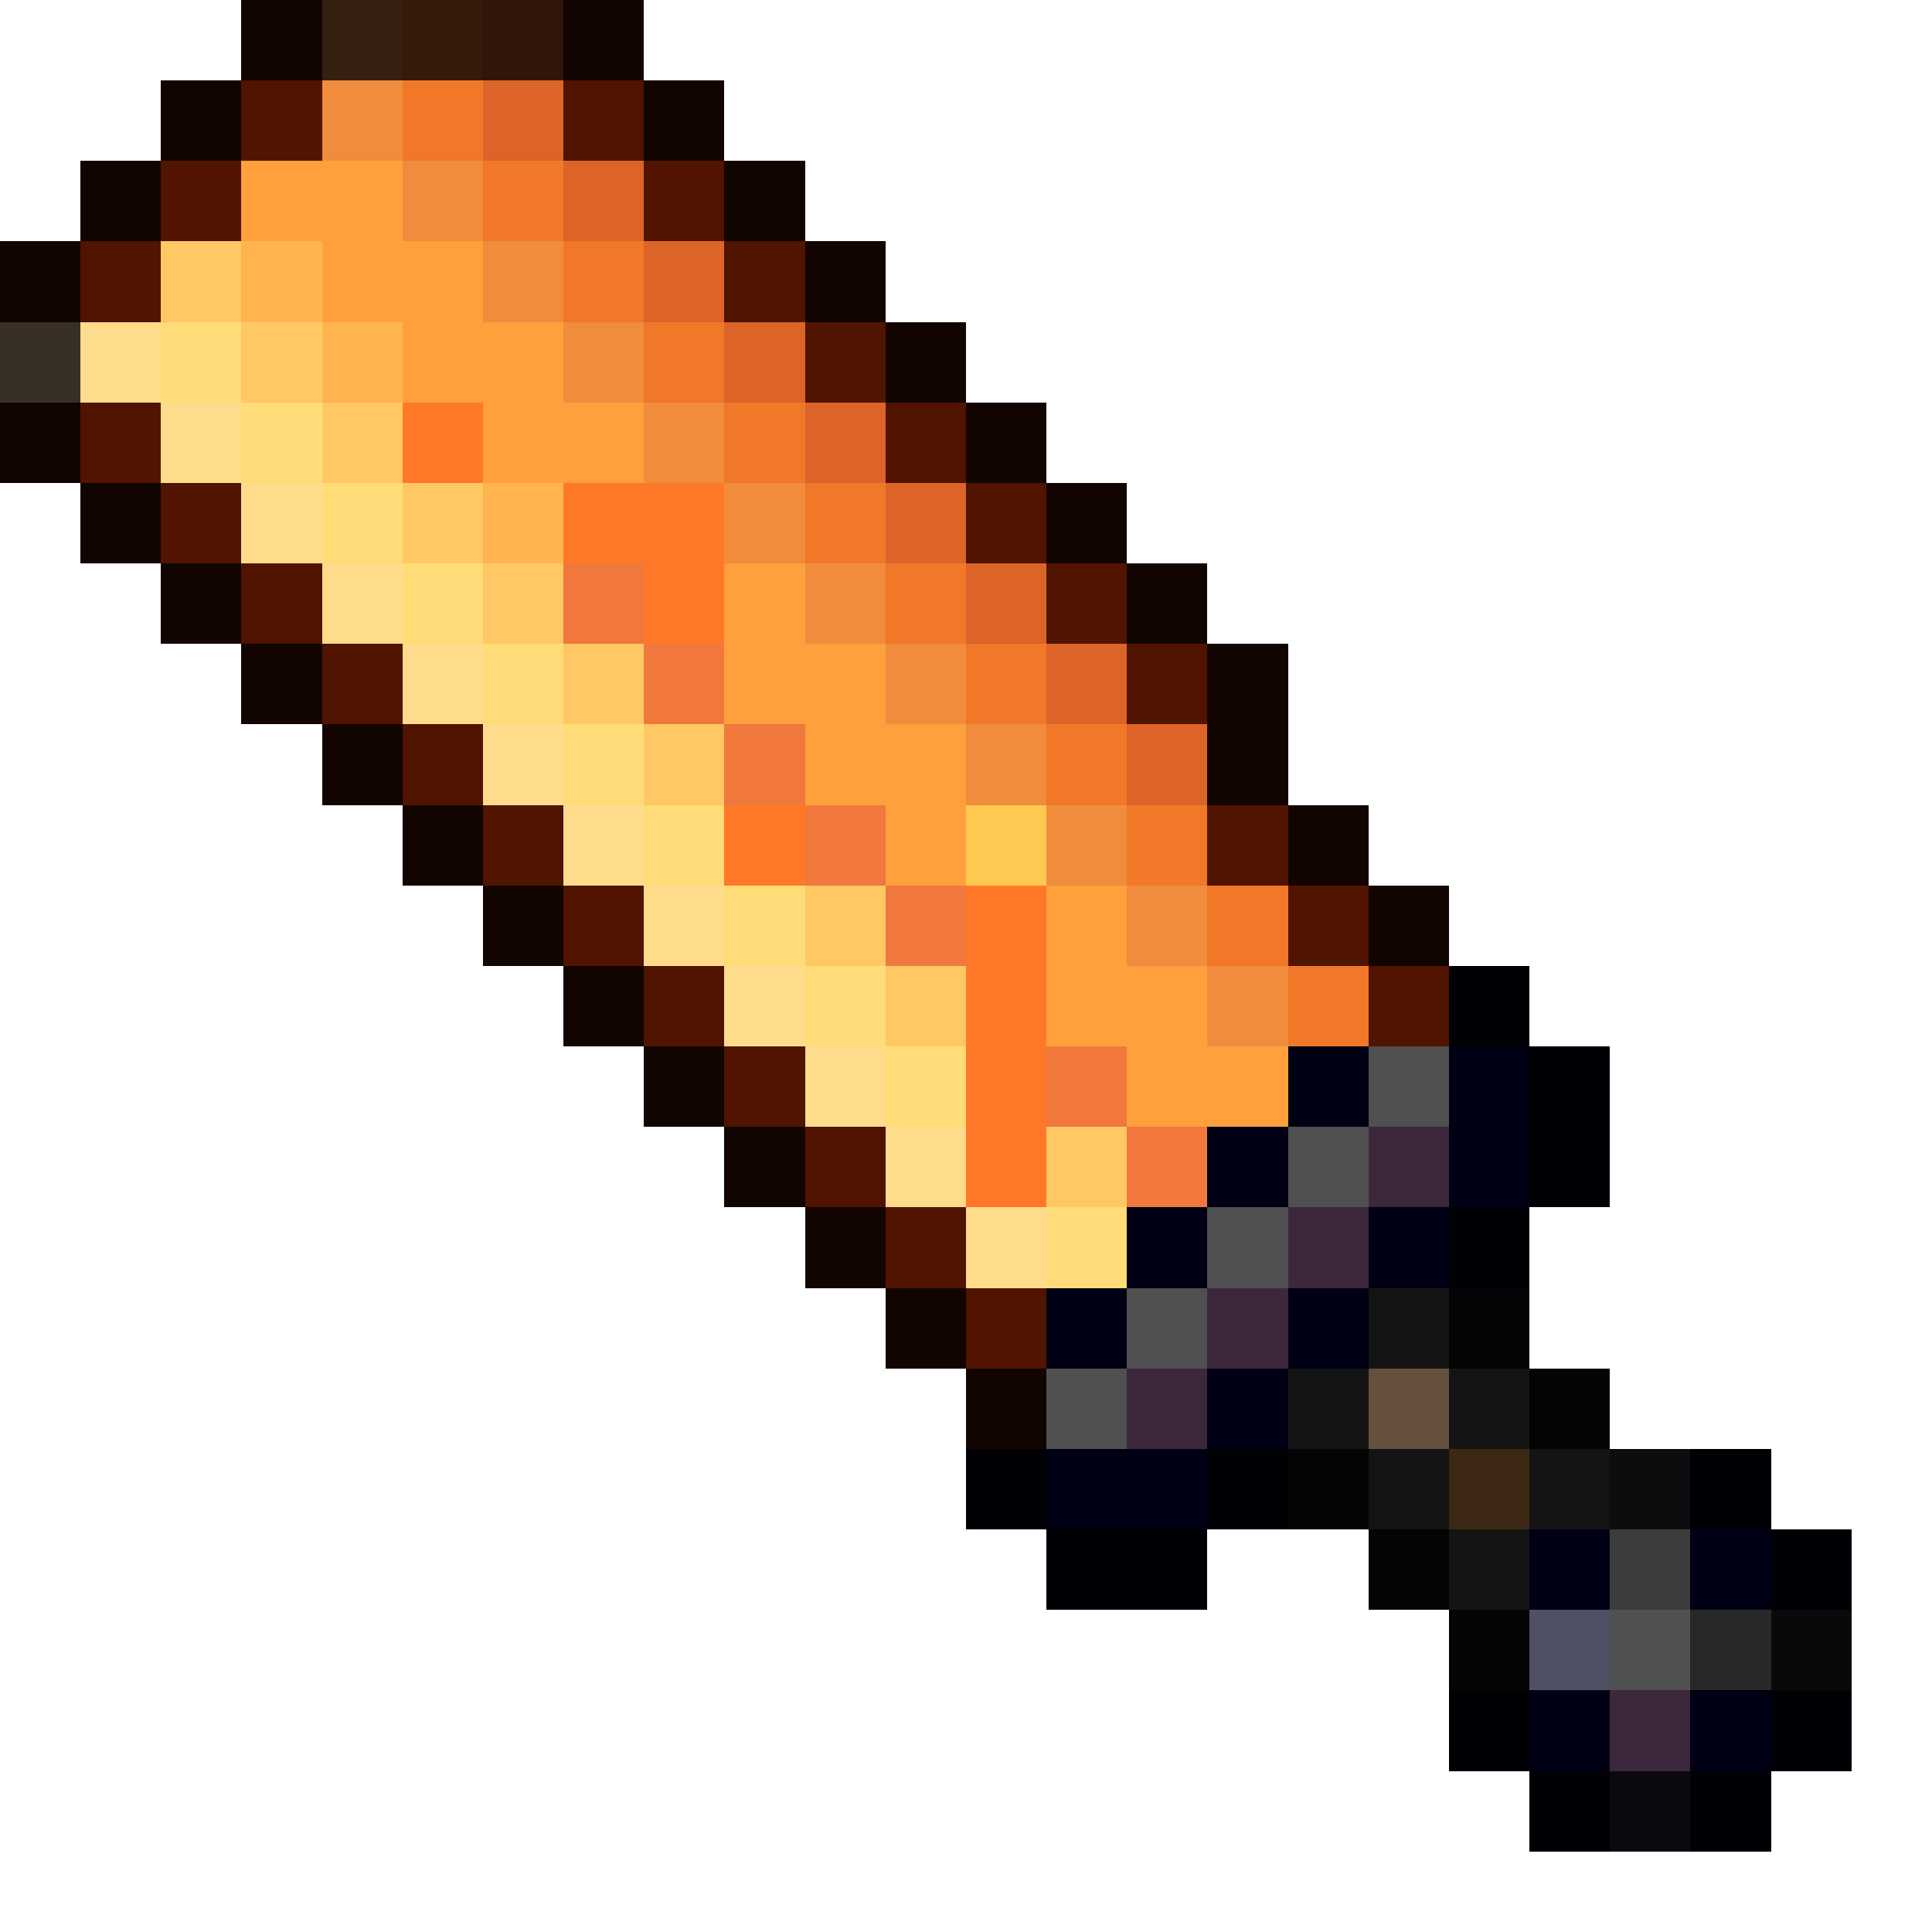
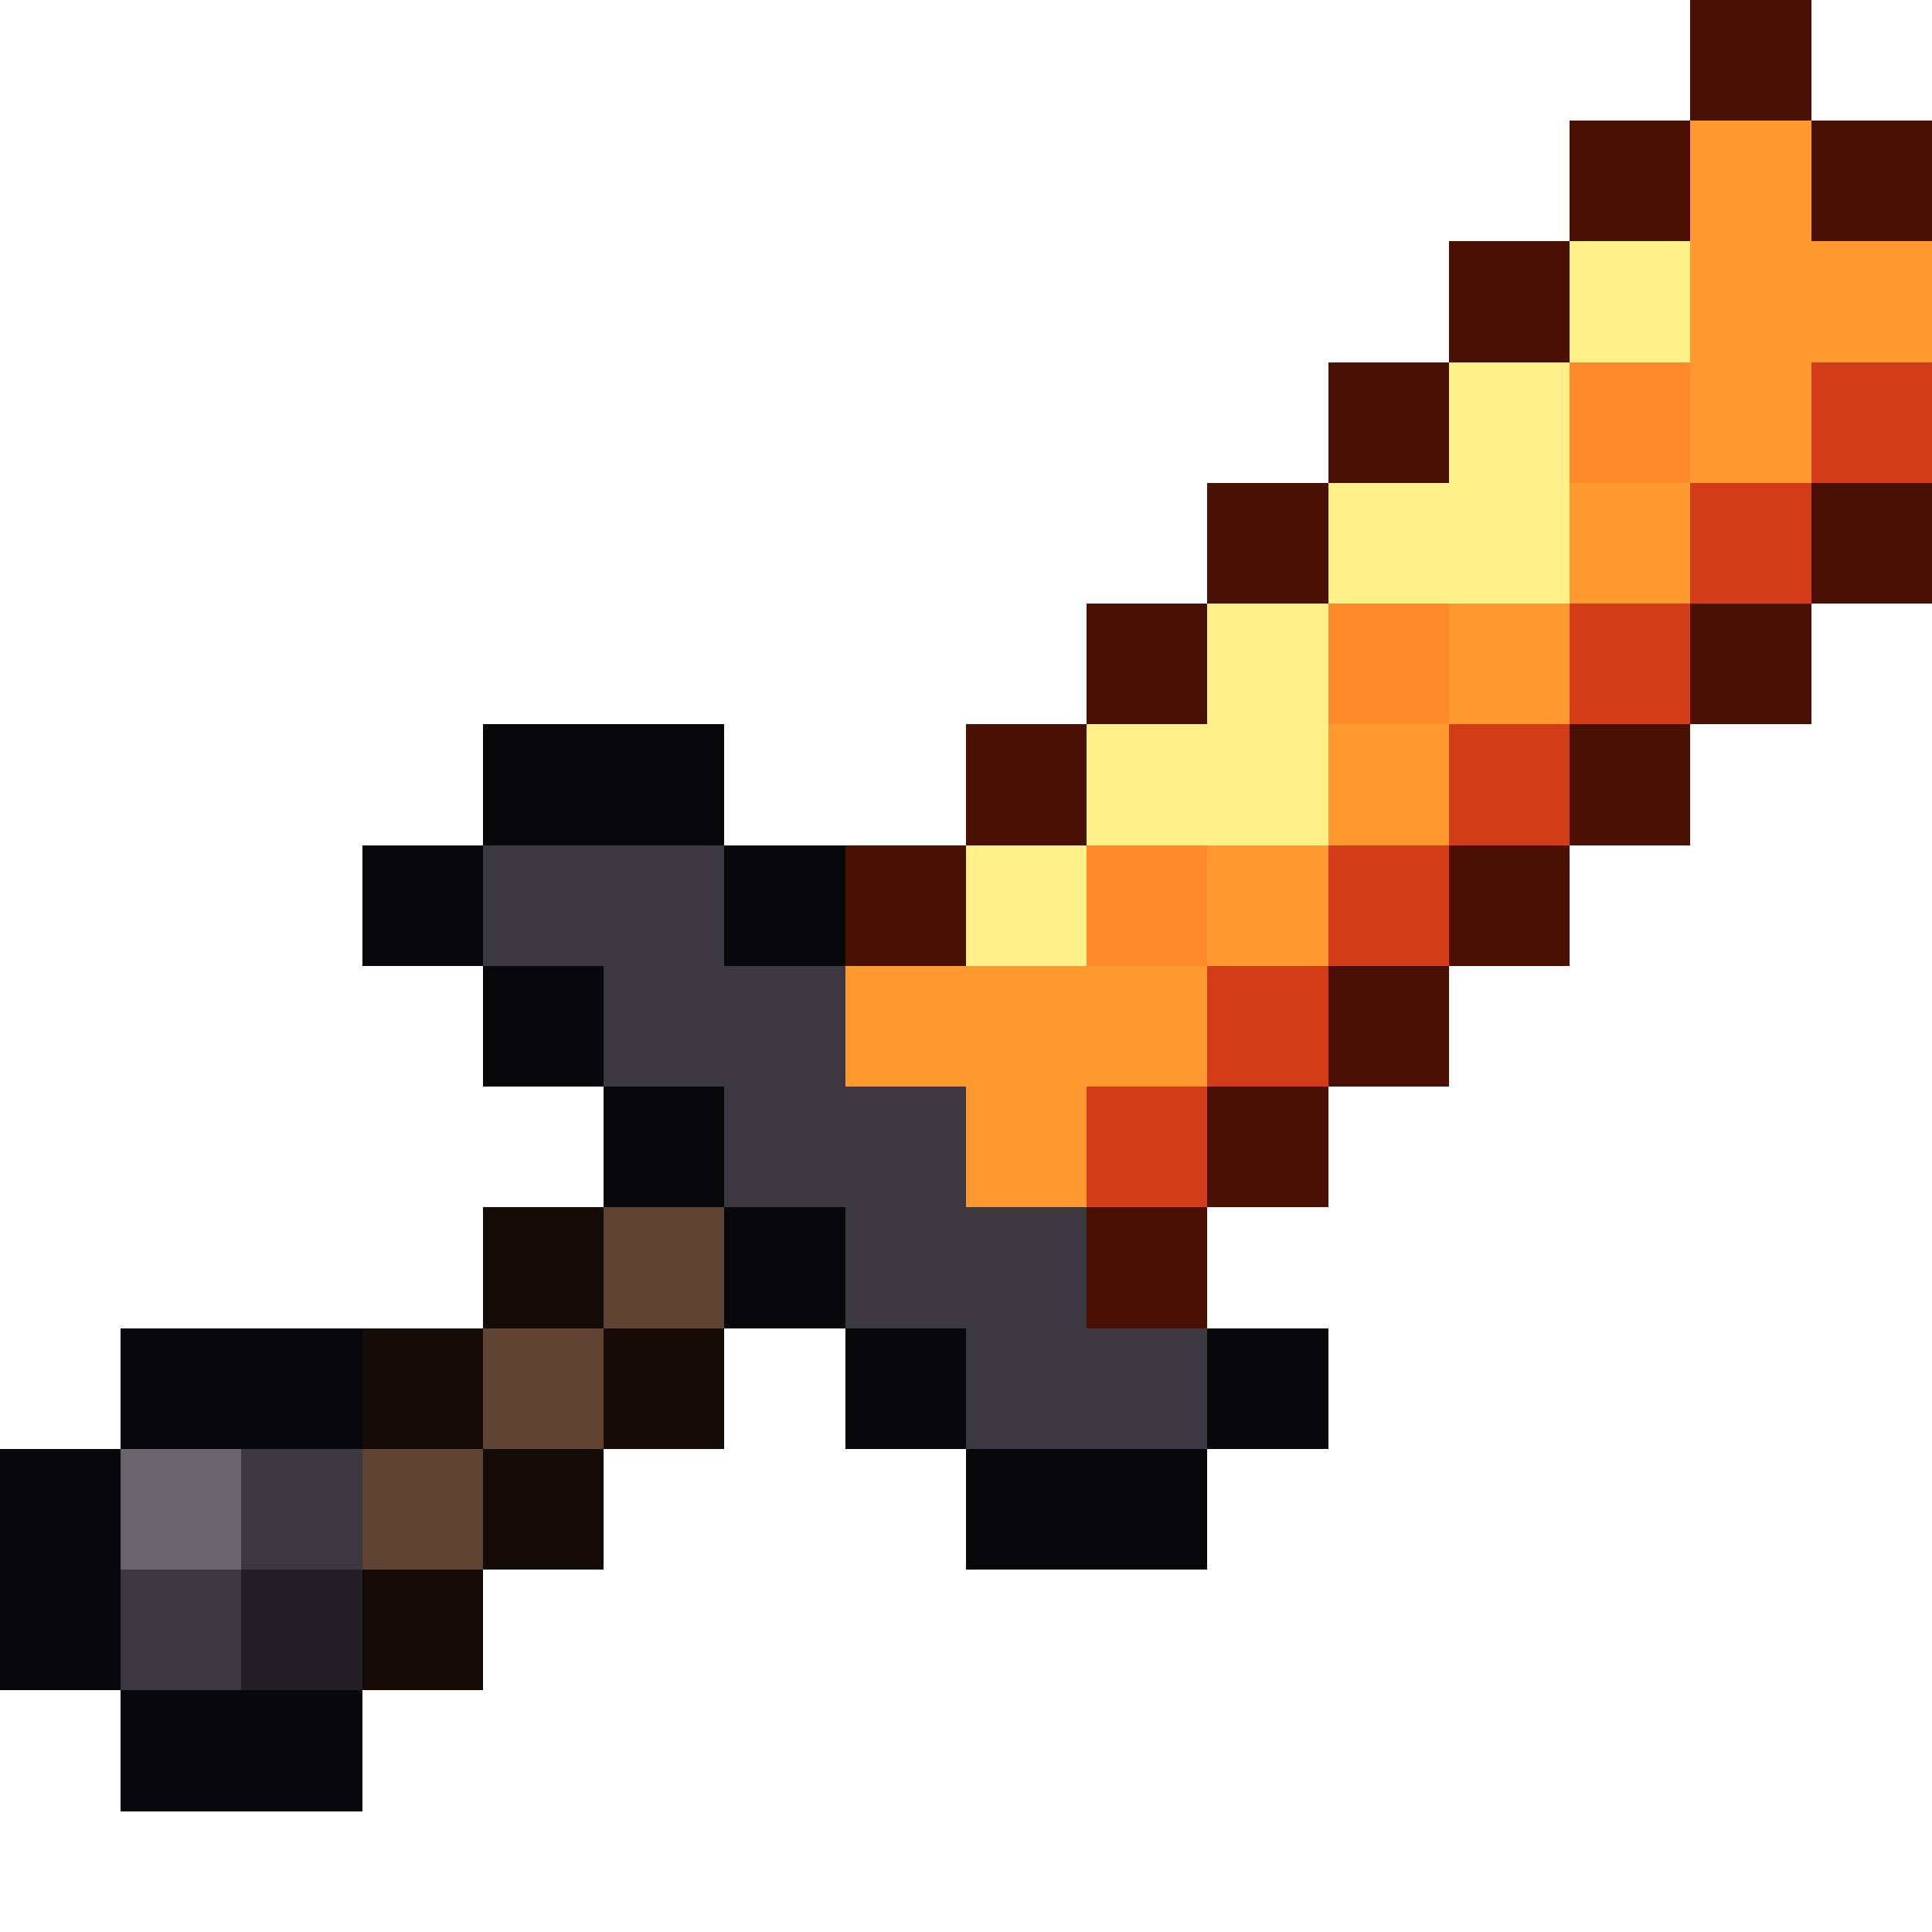
- <svg xmlns="http://www.w3.org/2000/svg" viewBox="0 0 24 24" shape-rendering="crispEdges">
-   <path fill="#120400" d="M3 0h1v1h-1zM7 0h1v1h-1zM2 1h1v1h-1zM8 1h1v1h-1zM1 2h1v1h-1zM9 2h1v1h-1zM0 3h1v1h-1zM10 3h1v1h-1zM11 4h1v1h-1zM0 5h1v1h-1zM12 5h1v1h-1zM1 6h1v1h-1zM13 6h1v1h-1zM2 7h1v1h-1zM14 7h1v1h-1zM3 8h1v1h-1zM15 8h1v1h-1zM4 9h1v1h-1zM15 9h1v1h-1zM5 10h1v1h-1zM16 10h1v1h-1zM6 11h1v1h-1zM17 11h1v1h-1zM7 12h1v1h-1zM8 13h1v1h-1zM9 14h1v1h-1zM10 15h1v1h-1zM11 16h1v1h-1zM12 17h1v1h-1z" />
-   <path fill="#351f10" d="M4 0h1v1h-1z" />
-   <path fill="#351a0a" d="M5 0h1v1h-1z" />
-   <path fill="#30160a" d="M6 0h1v1h-1z" />
-   <path fill="#501400" d="M3 1h1v1h-1zM7 1h1v1h-1zM2 2h1v1h-1zM8 2h1v1h-1zM1 3h1v1h-1zM9 3h1v1h-1zM10 4h1v1h-1zM1 5h1v1h-1zM11 5h1v1h-1zM2 6h1v1h-1zM12 6h1v1h-1zM3 7h1v1h-1zM13 7h1v1h-1zM4 8h1v1h-1zM14 8h1v1h-1zM5 9h1v1h-1zM6 10h1v1h-1zM15 10h1v1h-1zM7 11h1v1h-1zM16 11h1v1h-1zM8 12h1v1h-1zM17 12h1v1h-1zM9 13h1v1h-1zM10 14h1v1h-1zM11 15h1v1h-1zM12 16h1v1h-1z" />
-   <path fill="#f08c3c" d="M4 1h1v1h-1zM5 2h1v1h-1zM6 3h1v1h-1zM7 4h1v1h-1zM8 5h1v1h-1zM9 6h1v1h-1zM10 7h1v1h-1zM11 8h1v1h-1zM12 9h1v1h-1zM13 10h1v1h-1zM14 11h1v1h-1zM15 12h1v1h-1z" />
-   <path fill="#f07828" d="M5 1h1v1h-1zM6 2h1v1h-1zM7 3h1v1h-1zM8 4h1v1h-1zM9 5h1v1h-1zM10 6h1v1h-1zM11 7h1v1h-1zM12 8h1v1h-1zM13 9h1v1h-1zM14 10h1v1h-1zM15 11h1v1h-1zM16 12h1v1h-1z" />
-   <path fill="#dc6428" d="M6 1h1v1h-1zM7 2h1v1h-1zM8 3h1v1h-1zM9 4h1v1h-1zM10 5h1v1h-1zM11 6h1v1h-1zM12 7h1v1h-1zM13 8h1v1h-1zM14 9h1v1h-1z" />
-   <path fill="#ffa03c" d="M3 2h2v1h-2zM4 3h2v1h-2zM5 4h2v1h-2zM6 5h2v1h-2zM9 7h1v1h-1zM9 8h2v1h-2zM10 9h2v1h-2zM11 10h1v1h-1zM13 11h1v1h-1zM13 12h2v1h-2zM14 13h2v1h-2z" />
-   <path fill="#ffc864" d="M2 3h1v1h-1zM3 4h1v1h-1zM4 5h1v1h-1zM5 6h1v1h-1zM6 7h1v1h-1zM7 8h1v1h-1zM8 9h1v1h-1zM10 11h1v1h-1zM11 12h1v1h-1zM13 14h1v1h-1z" />
-   <path fill="#ffb450" d="M3 3h1v1h-1zM4 4h1v1h-1zM6 6h1v1h-1z" />
-   <path fill="#383024" d="M0 4h1v1h-1z" />
-   <path fill="#ffdc8c" d="M1 4h1v1h-1zM2 5h1v1h-1zM3 6h1v1h-1zM4 7h1v1h-1zM5 8h1v1h-1zM6 9h1v1h-1zM7 10h1v1h-1zM8 11h1v1h-1zM9 12h1v1h-1zM10 13h1v1h-1zM11 14h1v1h-1zM12 15h1v1h-1z" />
-   <path fill="#ffdc78" d="M2 4h1v1h-1zM3 5h1v1h-1zM4 6h1v1h-1zM5 7h1v1h-1zM6 8h1v1h-1zM7 9h1v1h-1zM8 10h1v1h-1zM9 11h1v1h-1zM10 12h1v1h-1zM11 13h1v1h-1zM13 15h1v1h-1z" />
-   <path fill="#ff7828" d="M5 5h1v1h-1zM7 6h2v1h-2zM8 7h1v1h-1zM9 10h1v1h-1zM12 11h1v1h-1zM12 12h1v1h-1zM12 13h1v1h-1zM12 14h1v1h-1z" />
-   <path fill="#f0783c" d="M7 7h1v1h-1zM8 8h1v1h-1zM9 9h1v1h-1zM10 10h1v1h-1zM11 11h1v1h-1zM13 13h1v1h-1zM14 14h1v1h-1z" />
-   <path fill="#ffc850" d="M12 10h1v1h-1z" />
-   <path fill="#000005" d="M18 12h1v1h-1zM19 13h1v1h-1zM19 14h1v1h-1zM18 15h1v1h-1zM12 18h1v1h-1zM15 18h1v1h-1zM21 18h1v1h-1zM13 19h2v1h-2zM22 19h1v1h-1zM18 21h1v1h-1zM22 21h1v1h-1zM19 22h1v1h-1zM21 22h1v1h-1z" />
-   <path fill="#000014" d="M16 13h1v1h-1zM18 13h1v1h-1zM15 14h1v1h-1zM18 14h1v1h-1zM14 15h1v1h-1zM17 15h1v1h-1zM13 16h1v1h-1zM16 16h1v1h-1zM15 17h1v1h-1zM13 18h2v1h-2zM19 19h1v1h-1zM21 19h1v1h-1zM19 21h1v1h-1zM21 21h1v1h-1z" />
-   <path fill="#505050" d="M17 13h1v1h-1zM16 14h1v1h-1zM15 15h1v1h-1zM14 16h1v1h-1zM13 17h1v1h-1zM20 20h1v1h-1z" />
-   <path fill="#3c283c" d="M17 14h1v1h-1zM16 15h1v1h-1zM15 16h1v1h-1zM14 17h1v1h-1zM20 21h1v1h-1z" />
-   <path fill="#141414" d="M17 16h1v1h-1zM16 17h1v1h-1zM18 17h1v1h-1zM17 18h1v1h-1zM19 18h1v1h-1zM18 19h1v1h-1z" />
-   <path fill="#040405" d="M18 16h1v1h-1zM19 17h1v1h-1zM16 18h1v1h-1zM17 19h1v1h-1zM18 20h1v1h-1z" />
-   <path fill="#64503c" d="M17 17h1v1h-1z" />
-   <path fill="#3c2814" d="M18 18h1v1h-1z" />
-   <path fill="#0d0d10" d="M20 18h1v1h-1z" />
-   <path fill="#3c3c3c" d="M20 19h1v1h-1z" />
-   <path fill="#505064" d="M19 20h1v1h-1z" />
-   <path fill="#282828" d="M21 20h1v1h-1z" />
-   <path fill="#09090a" d="M22 20h1v1h-1z" />
-   <path fill="#0d0910" d="M20 22h1v1h-1z" />
+ <svg xmlns="http://www.w3.org/2000/svg" viewBox="0 0 16 16" shape-rendering="crispEdges">
+   <path fill="#4a1004" d="M14 0h1v1h-1zM13 1h1v1h-1zM15 1h1v1h-1zM12 2h1v1h-1zM11 3h1v1h-1zM10 4h1v1h-1zM15 4h1v1h-1zM9 5h1v1h-1zM14 5h1v1h-1zM8 6h1v1h-1zM13 6h1v1h-1zM7 7h1v1h-1zM12 7h1v1h-1zM11 8h1v1h-1zM10 9h1v1h-1zM9 10h1v1h-1z" />
+   <path fill="#ff9a30" d="M14 1h1v1h-1zM14 2h2v1h-2zM14 3h1v1h-1zM13 4h1v1h-1zM12 5h1v1h-1zM11 6h1v1h-1zM10 7h1v1h-1zM7 8h3v1h-3zM8 9h1v1h-1z" />
+   <path fill="#fff08a" d="M13 2h1v1h-1zM12 3h1v1h-1zM11 4h2v1h-2zM10 5h1v1h-1zM9 6h2v1h-2zM8 7h1v1h-1z" />
+   <path fill="#ff8a2a" d="M13 3h1v1h-1zM11 5h1v1h-1zM9 7h1v1h-1z" />
+   <path fill="#d23c18" d="M15 3h1v1h-1zM14 4h1v1h-1zM13 5h1v1h-1zM12 6h1v1h-1zM11 7h1v1h-1zM10 8h1v1h-1zM9 9h1v1h-1z" />
+   <path fill="#08070a" d="M4 6h2v1h-2zM3 7h1v1h-1zM6 7h1v1h-1zM4 8h1v1h-1zM5 9h1v1h-1zM6 10h1v1h-1zM1 11h2v1h-2zM7 11h1v1h-1zM10 11h1v1h-1zM0 12h1v1h-1zM8 12h2v1h-2zM0 13h1v1h-1zM1 14h2v1h-2z" />
+   <path fill="#3c3842" d="M4 7h2v1h-2zM5 8h2v1h-2zM6 9h2v1h-2zM7 10h2v1h-2zM8 11h2v1h-2zM2 12h1v1h-1zM1 13h1v1h-1z" />
+   <path fill="#140a06" d="M4 10h1v1h-1zM3 11h1v1h-1zM5 11h1v1h-1zM4 12h1v1h-1zM3 13h1v1h-1z" />
+   <path fill="#5e4232" d="M5 10h1v1h-1zM4 11h1v1h-1zM3 12h1v1h-1z" />
+   <path fill="#6a646e" d="M1 12h1v1h-1z" />
+   <path fill="#221f26" d="M2 13h1v1h-1z" />
</svg>
